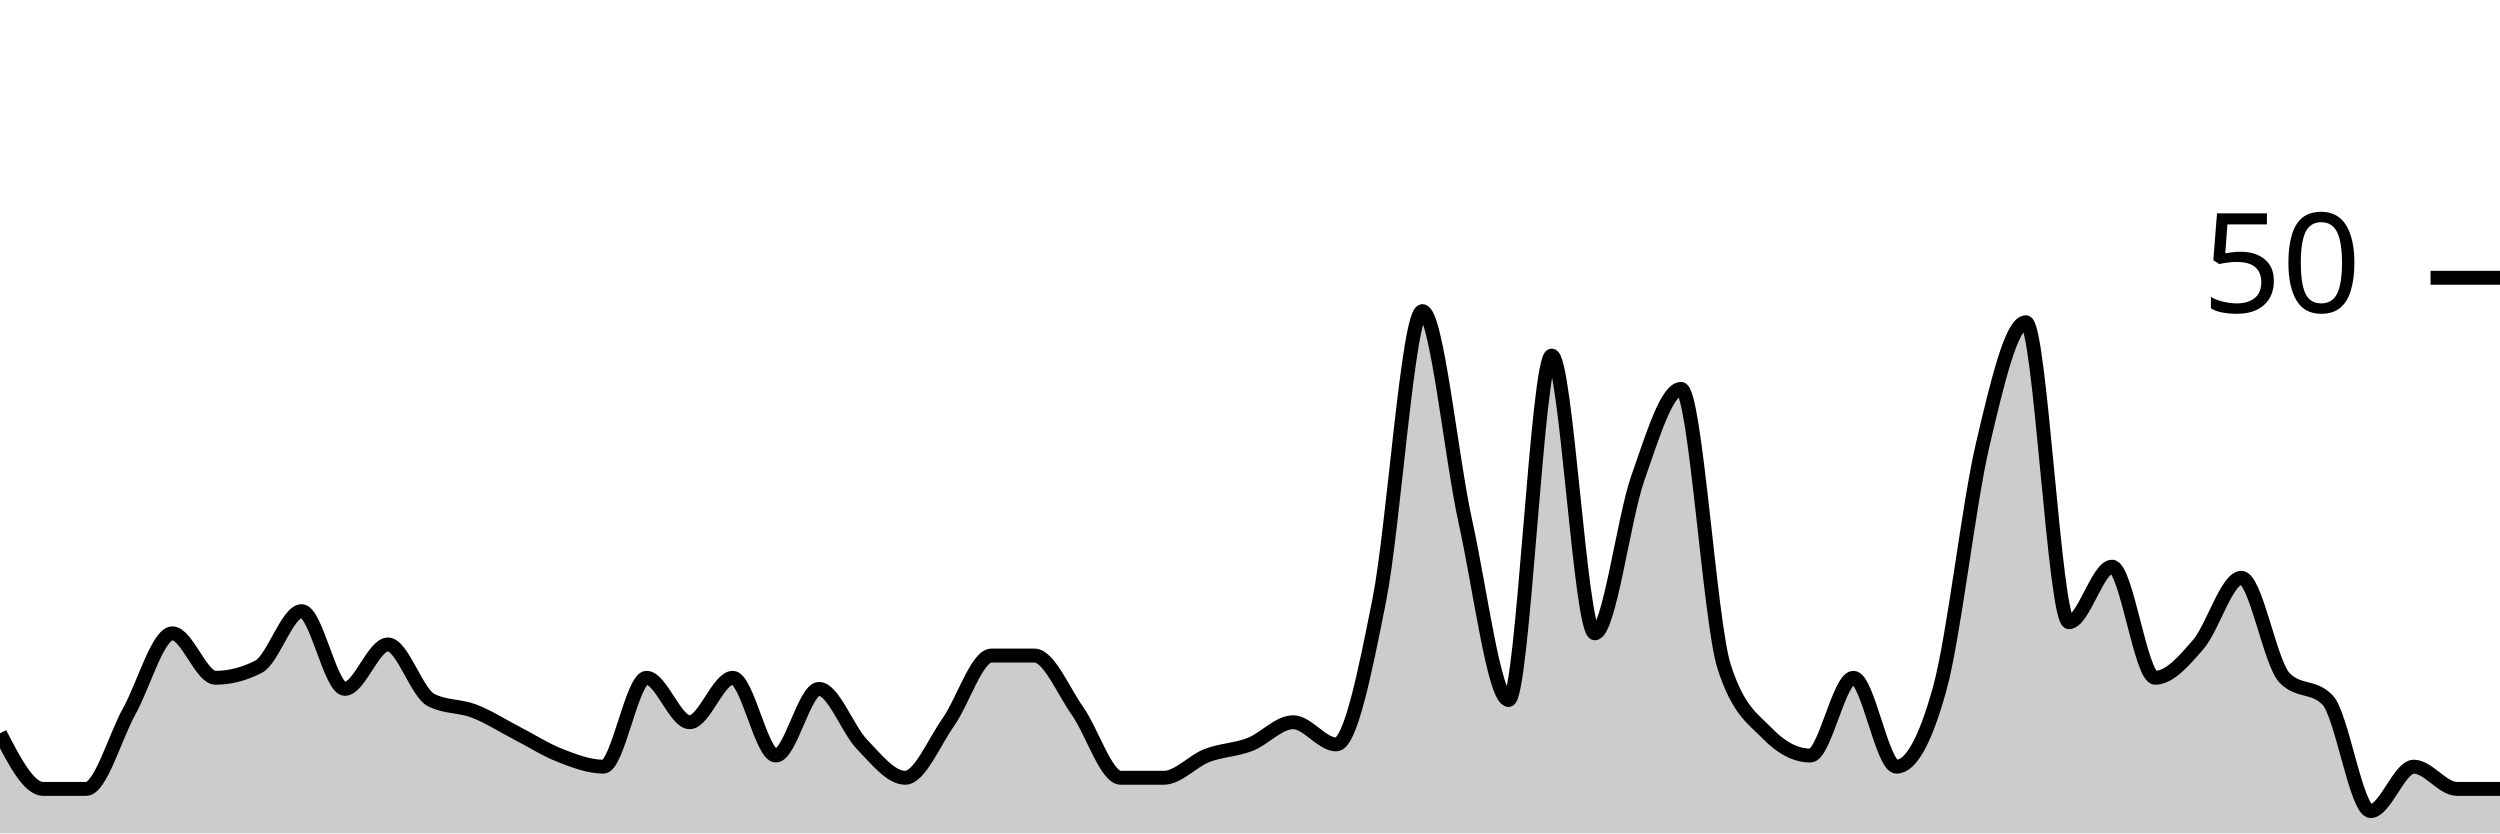
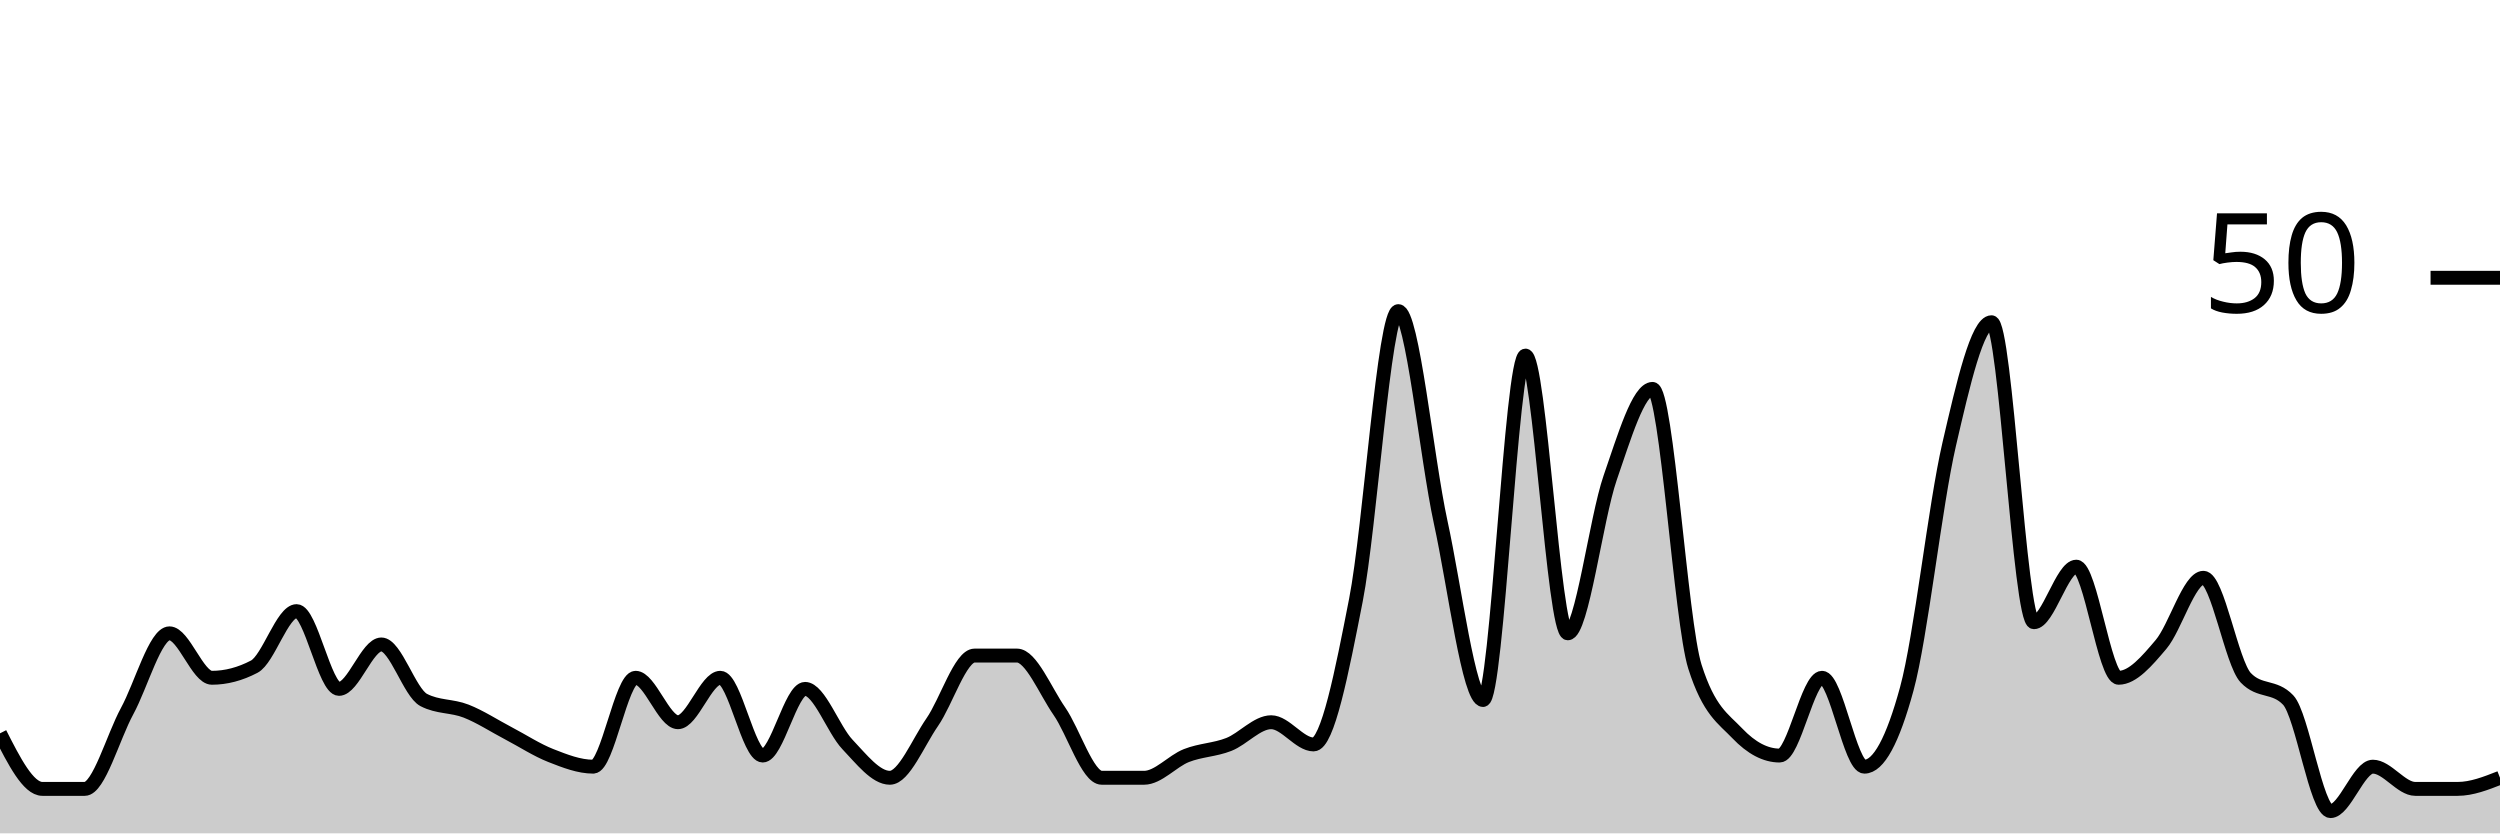
<svg xmlns="http://www.w3.org/2000/svg" viewBox="0 0 180 60">
  <g transform="translate(0,20)">
-     <path class="area" fill="rgba(0, 0, 0, 0.2)" d="M0,32.8C1.034,34.8,2.069,36.8,3.103,36.8C4.138,36.8,5.172,36.8,6.207,36.8C7.241,36.8,8.276,33.067,9.31,31.2C10.345,29.333,11.379,25.6,12.414,25.6C13.448,25.6,14.483,28.8,15.517,28.8C16.552,28.8,17.586,28.533,18.621,28C19.655,27.467,20.69,24,21.724,24C22.759,24,23.793,29.6,24.828,29.6C25.862,29.6,26.897,26.4,27.931,26.4C28.966,26.4,30,29.867,31.034,30.4C32.069,30.933,33.103,30.8,34.138,31.2C35.172,31.6,36.207,32.267,37.241,32.8C38.276,33.333,39.31,34,40.345,34.4C41.379,34.8,42.414,35.2,43.448,35.2C44.483,35.2,45.517,28.8,46.552,28.8C47.586,28.8,48.621,32,49.655,32C50.69,32,51.724,28.8,52.759,28.8C53.793,28.8,54.828,34.4,55.862,34.4C56.897,34.4,57.931,29.6,58.966,29.6C60,29.6,61.034,32.533,62.069,33.6C63.103,34.667,64.138,36,65.172,36C66.207,36,67.241,33.467,68.276,32C69.31,30.533,70.345,27.2,71.379,27.2C72.414,27.2,73.448,27.2,74.483,27.2C75.517,27.2,76.552,29.733,77.586,31.2C78.621,32.667,79.655,36,80.69,36C81.724,36,82.759,36,83.793,36C84.828,36,85.862,34.8,86.897,34.4C87.931,34,88.966,34,90,33.6C91.034,33.2,92.069,32,93.103,32C94.138,32,95.172,33.6,96.207,33.6C97.241,33.6,98.276,28.4,99.31,23.2C100.345,18,101.379,2.4,102.414,2.4C103.448,2.4,104.483,12.933,105.517,17.6C106.552,22.267,107.586,30.4,108.621,30.4C109.655,30.4,110.69,5.6,111.724,5.6C112.759,5.6,113.793,25.6,114.828,25.6C115.862,25.6,116.897,17.333,117.931,14.4C118.966,11.467,120,8,121.034,8C122.069,8,123.103,24.8,124.138,28C125.172,31.2,126.207,31.733,127.241,32.8C128.276,33.867,129.31,34.4,130.345,34.4C131.379,34.4,132.414,28.8,133.448,28.8C134.483,28.8,135.517,35.2,136.552,35.2C137.586,35.2,138.621,33.333,139.655,29.6C140.69,25.867,141.724,16.4,142.759,12C143.793,7.6,144.828,3.2,145.862,3.2C146.897,3.2,147.931,24.8,148.966,24.8C150,24.8,151.034,20.8,152.069,20.8C153.103,20.8,154.138,28.8,155.172,28.8C156.207,28.8,157.241,27.6,158.276,26.4C159.31,25.2,160.345,21.6,161.379,21.6C162.414,21.6,163.448,27.733,164.483,28.8C165.517,29.867,166.552,29.333,167.586,30.4C168.621,31.467,169.655,38.4,170.69,38.4C171.724,38.4,172.759,35.2,173.793,35.2C174.828,35.2,175.862,36.8,176.897,36.8C177.931,36.8,178.966,36.8,180,36.8L180,40C178.966,40,177.931,40,176.897,40C175.862,40,174.828,40,173.793,40C172.759,40,171.724,40,170.69,40C169.655,40,168.621,40,167.586,40C166.552,40,165.517,40,164.483,40C163.448,40,162.414,40,161.379,40C160.345,40,159.31,40,158.276,40C157.241,40,156.207,40,155.172,40C154.138,40,153.103,40,152.069,40C151.034,40,150,40,148.966,40C147.931,40,146.897,40,145.862,40C144.828,40,143.793,40,142.759,40C141.724,40,140.69,40,139.655,40C138.621,40,137.586,40,136.552,40C135.517,40,134.483,40,133.448,40C132.414,40,131.379,40,130.345,40C129.31,40,128.276,40,127.241,40C126.207,40,125.172,40,124.138,40C123.103,40,122.069,40,121.034,40C120,40,118.966,40,117.931,40C116.897,40,115.862,40,114.828,40C113.793,40,112.759,40,111.724,40C110.69,40,109.655,40,108.621,40C107.586,40,106.552,40,105.517,40C104.483,40,103.448,40,102.414,40C101.379,40,100.345,40,99.31,40C98.276,40,97.241,40,96.207,40C95.172,40,94.138,40,93.103,40C92.069,40,91.034,40,90,40C88.966,40,87.931,40,86.897,40C85.862,40,84.828,40,83.793,40C82.759,40,81.724,40,80.69,40C79.655,40,78.621,40,77.586,40C76.552,40,75.517,40,74.483,40C73.448,40,72.414,40,71.379,40C70.345,40,69.31,40,68.276,40C67.241,40,66.207,40,65.172,40C64.138,40,63.103,40,62.069,40C61.034,40,60,40,58.966,40C57.931,40,56.897,40,55.862,40C54.828,40,53.793,40,52.759,40C51.724,40,50.69,40,49.655,40C48.621,40,47.586,40,46.552,40C45.517,40,44.483,40,43.448,40C42.414,40,41.379,40,40.345,40C39.31,40,38.276,40,37.241,40C36.207,40,35.172,40,34.138,40C33.103,40,32.069,40,31.034,40C30,40,28.966,40,27.931,40C26.897,40,25.862,40,24.828,40C23.793,40,22.759,40,21.724,40C20.69,40,19.655,40,18.621,40C17.586,40,16.552,40,15.517,40C14.483,40,13.448,40,12.414,40C11.379,40,10.345,40,9.31,40C8.276,40,7.241,40,6.207,40C5.172,40,4.138,40,3.103,40C2.069,40,1.034,40,0,40Z" />
-     <path class="line" stroke="black" fill="none" d="M0,32.8C1.034,34.8,2.069,36.8,3.103,36.8C4.138,36.8,5.172,36.8,6.207,36.8C7.241,36.8,8.276,33.067,9.31,31.2C10.345,29.333,11.379,25.6,12.414,25.6C13.448,25.6,14.483,28.8,15.517,28.8C16.552,28.8,17.586,28.533,18.621,28C19.655,27.467,20.69,24,21.724,24C22.759,24,23.793,29.6,24.828,29.6C25.862,29.6,26.897,26.4,27.931,26.4C28.966,26.4,30,29.867,31.034,30.4C32.069,30.933,33.103,30.8,34.138,31.2C35.172,31.6,36.207,32.267,37.241,32.8C38.276,33.333,39.31,34,40.345,34.4C41.379,34.8,42.414,35.2,43.448,35.2C44.483,35.2,45.517,28.8,46.552,28.8C47.586,28.8,48.621,32,49.655,32C50.69,32,51.724,28.8,52.759,28.8C53.793,28.8,54.828,34.4,55.862,34.4C56.897,34.4,57.931,29.6,58.966,29.6C60,29.6,61.034,32.533,62.069,33.6C63.103,34.667,64.138,36,65.172,36C66.207,36,67.241,33.467,68.276,32C69.31,30.533,70.345,27.2,71.379,27.2C72.414,27.2,73.448,27.2,74.483,27.2C75.517,27.2,76.552,29.733,77.586,31.2C78.621,32.667,79.655,36,80.69,36C81.724,36,82.759,36,83.793,36C84.828,36,85.862,34.8,86.897,34.4C87.931,34,88.966,34,90,33.6C91.034,33.2,92.069,32,93.103,32C94.138,32,95.172,33.6,96.207,33.6C97.241,33.6,98.276,28.4,99.31,23.2C100.345,18,101.379,2.4,102.414,2.4C103.448,2.4,104.483,12.933,105.517,17.6C106.552,22.267,107.586,30.4,108.621,30.4C109.655,30.4,110.69,5.6,111.724,5.6C112.759,5.6,113.793,25.6,114.828,25.6C115.862,25.6,116.897,17.333,117.931,14.4C118.966,11.467,120,8,121.034,8C122.069,8,123.103,24.8,124.138,28C125.172,31.2,126.207,31.733,127.241,32.8C128.276,33.867,129.31,34.4,130.345,34.4C131.379,34.4,132.414,28.8,133.448,28.8C134.483,28.8,135.517,35.2,136.552,35.2C137.586,35.2,138.621,33.333,139.655,29.6C140.69,25.867,141.724,16.4,142.759,12C143.793,7.6,144.828,3.2,145.862,3.2C146.897,3.2,147.931,24.8,148.966,24.8C150,24.8,151.034,20.8,152.069,20.8C153.103,20.8,154.138,28.8,155.172,28.8C156.207,28.8,157.241,27.6,158.276,26.4C159.31,25.2,160.345,21.6,161.379,21.6C162.414,21.6,163.448,27.733,164.483,28.8C165.517,29.867,166.552,29.333,167.586,30.4C168.621,31.467,169.655,38.4,170.69,38.4C171.724,38.4,172.759,35.2,173.793,35.2C174.828,35.2,175.862,36.8,176.897,36.8C177.931,36.8,178.966,36.8,180,36.8" />
+     <path class="area" fill="rgba(0, 0, 0, 0.2)" d="M0,32.8C1.017,34.8,2.034,36.8,3.051,36.8C4.068,36.8,5.085,36.8,6.102,36.8C7.119,36.8,8.136,33.067,9.153,31.2C10.169,29.333,11.186,25.6,12.203,25.6C13.22,25.6,14.237,28.8,15.254,28.8C16.271,28.8,17.288,28.533,18.305,28C19.322,27.467,20.339,24,21.356,24C22.373,24,23.39,29.6,24.407,29.6C25.424,29.6,26.441,26.4,27.458,26.4C28.475,26.4,29.492,29.867,30.508,30.4C31.525,30.933,32.542,30.8,33.559,31.2C34.576,31.6,35.593,32.267,36.61,32.8C37.627,33.333,38.644,34,39.661,34.4C40.678,34.8,41.695,35.2,42.712,35.2C43.729,35.2,44.746,28.8,45.763,28.8C46.78,28.8,47.797,32,48.814,32C49.831,32,50.847,28.8,51.864,28.8C52.881,28.8,53.898,34.4,54.915,34.4C55.932,34.4,56.949,29.6,57.966,29.6C58.983,29.6,60,32.533,61.017,33.6C62.034,34.667,63.051,36,64.068,36C65.085,36,66.102,33.467,67.119,32C68.136,30.533,69.153,27.2,70.169,27.2C71.186,27.2,72.203,27.2,73.22,27.2C74.237,27.2,75.254,29.733,76.271,31.2C77.288,32.667,78.305,36,79.322,36C80.339,36,81.356,36,82.373,36C83.39,36,84.407,34.8,85.424,34.4C86.441,34,87.458,34,88.475,33.6C89.492,33.2,90.508,32,91.525,32C92.542,32,93.559,33.6,94.576,33.6C95.593,33.6,96.61,28.4,97.627,23.2C98.644,18,99.661,2.4,100.678,2.4C101.695,2.4,102.712,12.933,103.729,17.6C104.746,22.267,105.763,30.4,106.78,30.4C107.797,30.4,108.814,5.6,109.831,5.6C110.847,5.6,111.864,25.6,112.881,25.6C113.898,25.6,114.915,17.333,115.932,14.4C116.949,11.467,117.966,8,118.983,8C120,8,121.017,24.8,122.034,28C123.051,31.2,124.068,31.733,125.085,32.8C126.102,33.867,127.119,34.4,128.136,34.4C129.153,34.4,130.169,28.8,131.186,28.8C132.203,28.8,133.22,35.2,134.237,35.2C135.254,35.2,136.271,33.333,137.288,29.6C138.305,25.867,139.322,16.4,140.339,12C141.356,7.6,142.373,3.2,143.39,3.2C144.407,3.2,145.424,24.8,146.441,24.8C147.458,24.8,148.475,20.8,149.492,20.8C150.508,20.8,151.525,28.8,152.542,28.8C153.559,28.8,154.576,27.6,155.593,26.4C156.61,25.2,157.627,21.6,158.644,21.6C159.661,21.6,160.678,27.733,161.695,28.8C162.712,29.867,163.729,29.333,164.746,30.4C165.763,31.467,166.78,38.4,167.797,38.4C168.814,38.4,169.831,35.2,170.847,35.2C171.864,35.2,172.881,36.8,173.898,36.8C174.915,36.8,175.932,36.8,176.949,36.8C177.966,36.8,178.983,36.4,180,36L180,40C178.983,40,177.966,40,176.949,40C175.932,40,174.915,40,173.898,40C172.881,40,171.864,40,170.847,40C169.831,40,168.814,40,167.797,40C166.78,40,165.763,40,164.746,40C163.729,40,162.712,40,161.695,40C160.678,40,159.661,40,158.644,40C157.627,40,156.61,40,155.593,40C154.576,40,153.559,40,152.542,40C151.525,40,150.508,40,149.492,40C148.475,40,147.458,40,146.441,40C145.424,40,144.407,40,143.39,40C142.373,40,141.356,40,140.339,40C139.322,40,138.305,40,137.288,40C136.271,40,135.254,40,134.237,40C133.22,40,132.203,40,131.186,40C130.169,40,129.153,40,128.136,40C127.119,40,126.102,40,125.085,40C124.068,40,123.051,40,122.034,40C121.017,40,120,40,118.983,40C117.966,40,116.949,40,115.932,40C114.915,40,113.898,40,112.881,40C111.864,40,110.847,40,109.831,40C108.814,40,107.797,40,106.78,40C105.763,40,104.746,40,103.729,40C102.712,40,101.695,40,100.678,40C99.661,40,98.644,40,97.627,40C96.61,40,95.593,40,94.576,40C93.559,40,92.542,40,91.525,40C90.508,40,89.492,40,88.475,40C87.458,40,86.441,40,85.424,40C84.407,40,83.39,40,82.373,40C81.356,40,80.339,40,79.322,40C78.305,40,77.288,40,76.271,40C75.254,40,74.237,40,73.22,40C72.203,40,71.186,40,70.169,40C69.153,40,68.136,40,67.119,40C66.102,40,65.085,40,64.068,40C63.051,40,62.034,40,61.017,40C60,40,58.983,40,57.966,40C56.949,40,55.932,40,54.915,40C53.898,40,52.881,40,51.864,40C50.847,40,49.831,40,48.814,40C47.797,40,46.78,40,45.763,40C44.746,40,43.729,40,42.712,40C41.695,40,40.678,40,39.661,40C38.644,40,37.627,40,36.61,40C35.593,40,34.576,40,33.559,40C32.542,40,31.525,40,30.508,40C29.492,40,28.475,40,27.458,40C26.441,40,25.424,40,24.407,40C23.39,40,22.373,40,21.356,40C20.339,40,19.322,40,18.305,40C17.288,40,16.271,40,15.254,40C14.237,40,13.22,40,12.203,40C11.186,40,10.169,40,9.153,40C8.136,40,7.119,40,6.102,40C5.085,40,4.068,40,3.051,40C2.034,40,1.017,40,0,40Z" />
+     <path class="line" stroke="black" fill="none" d="M0,32.8C1.017,34.8,2.034,36.8,3.051,36.8C4.068,36.8,5.085,36.8,6.102,36.8C7.119,36.8,8.136,33.067,9.153,31.2C10.169,29.333,11.186,25.6,12.203,25.6C13.22,25.6,14.237,28.8,15.254,28.8C16.271,28.8,17.288,28.533,18.305,28C19.322,27.467,20.339,24,21.356,24C22.373,24,23.39,29.6,24.407,29.6C25.424,29.6,26.441,26.4,27.458,26.4C28.475,26.4,29.492,29.867,30.508,30.4C31.525,30.933,32.542,30.8,33.559,31.2C34.576,31.6,35.593,32.267,36.61,32.8C37.627,33.333,38.644,34,39.661,34.4C40.678,34.8,41.695,35.2,42.712,35.2C43.729,35.2,44.746,28.8,45.763,28.8C46.78,28.8,47.797,32,48.814,32C49.831,32,50.847,28.8,51.864,28.8C52.881,28.8,53.898,34.4,54.915,34.4C55.932,34.4,56.949,29.6,57.966,29.6C58.983,29.6,60,32.533,61.017,33.6C62.034,34.667,63.051,36,64.068,36C65.085,36,66.102,33.467,67.119,32C68.136,30.533,69.153,27.2,70.169,27.2C71.186,27.2,72.203,27.2,73.22,27.2C74.237,27.2,75.254,29.733,76.271,31.2C77.288,32.667,78.305,36,79.322,36C80.339,36,81.356,36,82.373,36C83.39,36,84.407,34.8,85.424,34.4C86.441,34,87.458,34,88.475,33.6C89.492,33.2,90.508,32,91.525,32C92.542,32,93.559,33.6,94.576,33.6C95.593,33.6,96.61,28.4,97.627,23.2C98.644,18,99.661,2.4,100.678,2.4C101.695,2.4,102.712,12.933,103.729,17.6C104.746,22.267,105.763,30.4,106.78,30.4C107.797,30.4,108.814,5.6,109.831,5.6C110.847,5.6,111.864,25.6,112.881,25.6C113.898,25.6,114.915,17.333,115.932,14.4C116.949,11.467,117.966,8,118.983,8C120,8,121.017,24.8,122.034,28C123.051,31.2,124.068,31.733,125.085,32.8C126.102,33.867,127.119,34.4,128.136,34.4C129.153,34.4,130.169,28.8,131.186,28.8C132.203,28.8,133.22,35.2,134.237,35.2C135.254,35.2,136.271,33.333,137.288,29.6C138.305,25.867,139.322,16.4,140.339,12C141.356,7.6,142.373,3.2,143.39,3.2C144.407,3.2,145.424,24.8,146.441,24.8C147.458,24.8,148.475,20.8,149.492,20.8C150.508,20.8,151.525,28.8,152.542,28.8C153.559,28.8,154.576,27.6,155.593,26.4C156.61,25.2,157.627,21.6,158.644,21.6C159.661,21.6,160.678,27.733,161.695,28.8C162.712,29.867,163.729,29.333,164.746,30.4C165.763,31.467,166.78,38.4,167.797,38.4C168.814,38.4,169.831,35.2,170.847,35.2C171.864,35.2,172.881,36.8,173.898,36.8C174.915,36.8,175.932,36.8,176.949,36.8C177.966,36.8,178.983,36.4,180,36" />
    <path class="axis-ceiling" stroke-width="1" stroke="black" fill="none" d="M175,0L180,0" />
    <text class="axis-ceiling-label" font-family="sans-serif" text-anchor="end" font-size="10px" x="170" y="2.5">50</text>
  </g>
</svg>
